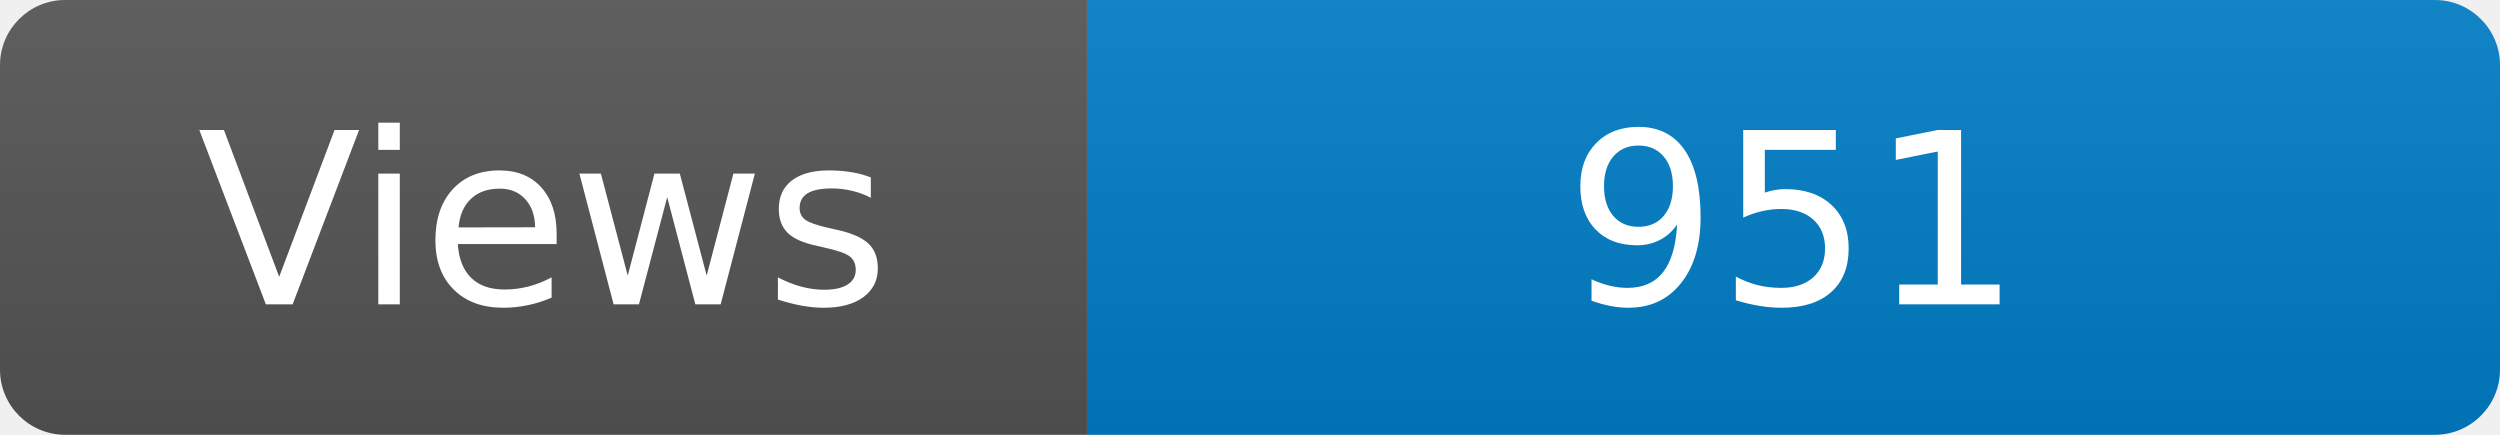
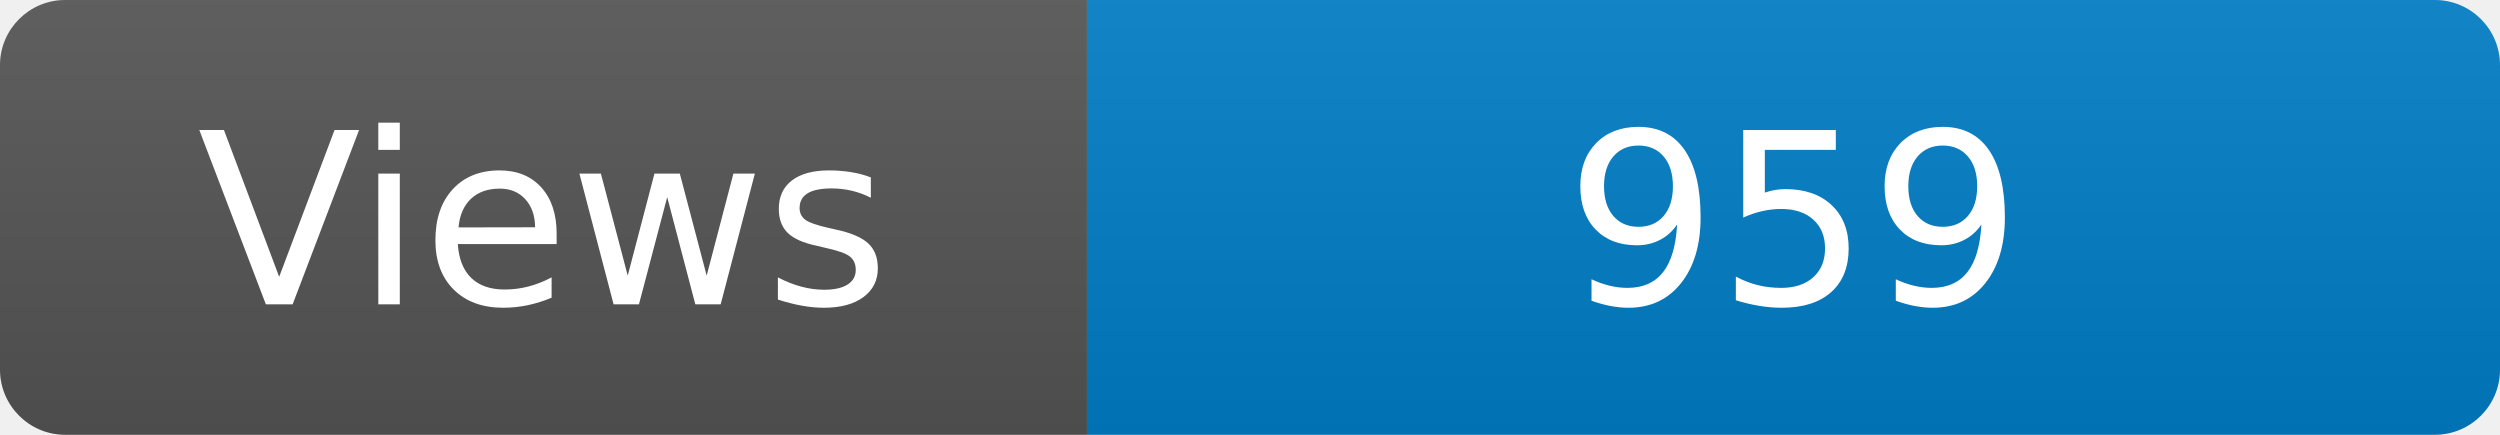
<svg xmlns="http://www.w3.org/2000/svg" width="115" height="20" role="img" aria-label="Maintained?: yes">
  <linearGradient id="s" x2="0" y2="100%">
    <stop offset="0" stop-color="#bbb" stop-opacity=".1" />
    <stop offset="1" stop-opacity=".1" />
  </linearGradient>
  <clipPath id="r">
    <rect width="115" height="20" rx="3" fill="#fff" />
  </clipPath>
  <g clip-path="url(#r)">
    <rect width="50" height="20" fill="#555" />
    <rect x="50" width="160" height="20" fill="#007ec6" />
    <rect width="115" height="20" fill="url(#s)" />
  </g>
  <g fill="#fff" text-anchor="middle" font-family="Verdana,Geneva,DejaVu Sans,sans-serif" font-size="110">
    <text x="250" y="140" transform="scale(.1)" fill="#fff">Views</text>
-     <text x="825" y="140" transform="scale(.1)" fill="#fff">951</text>
+     <text x="825" y="140" transform="scale(.1)" fill="#fff">959</text>
  </g>
</svg>
